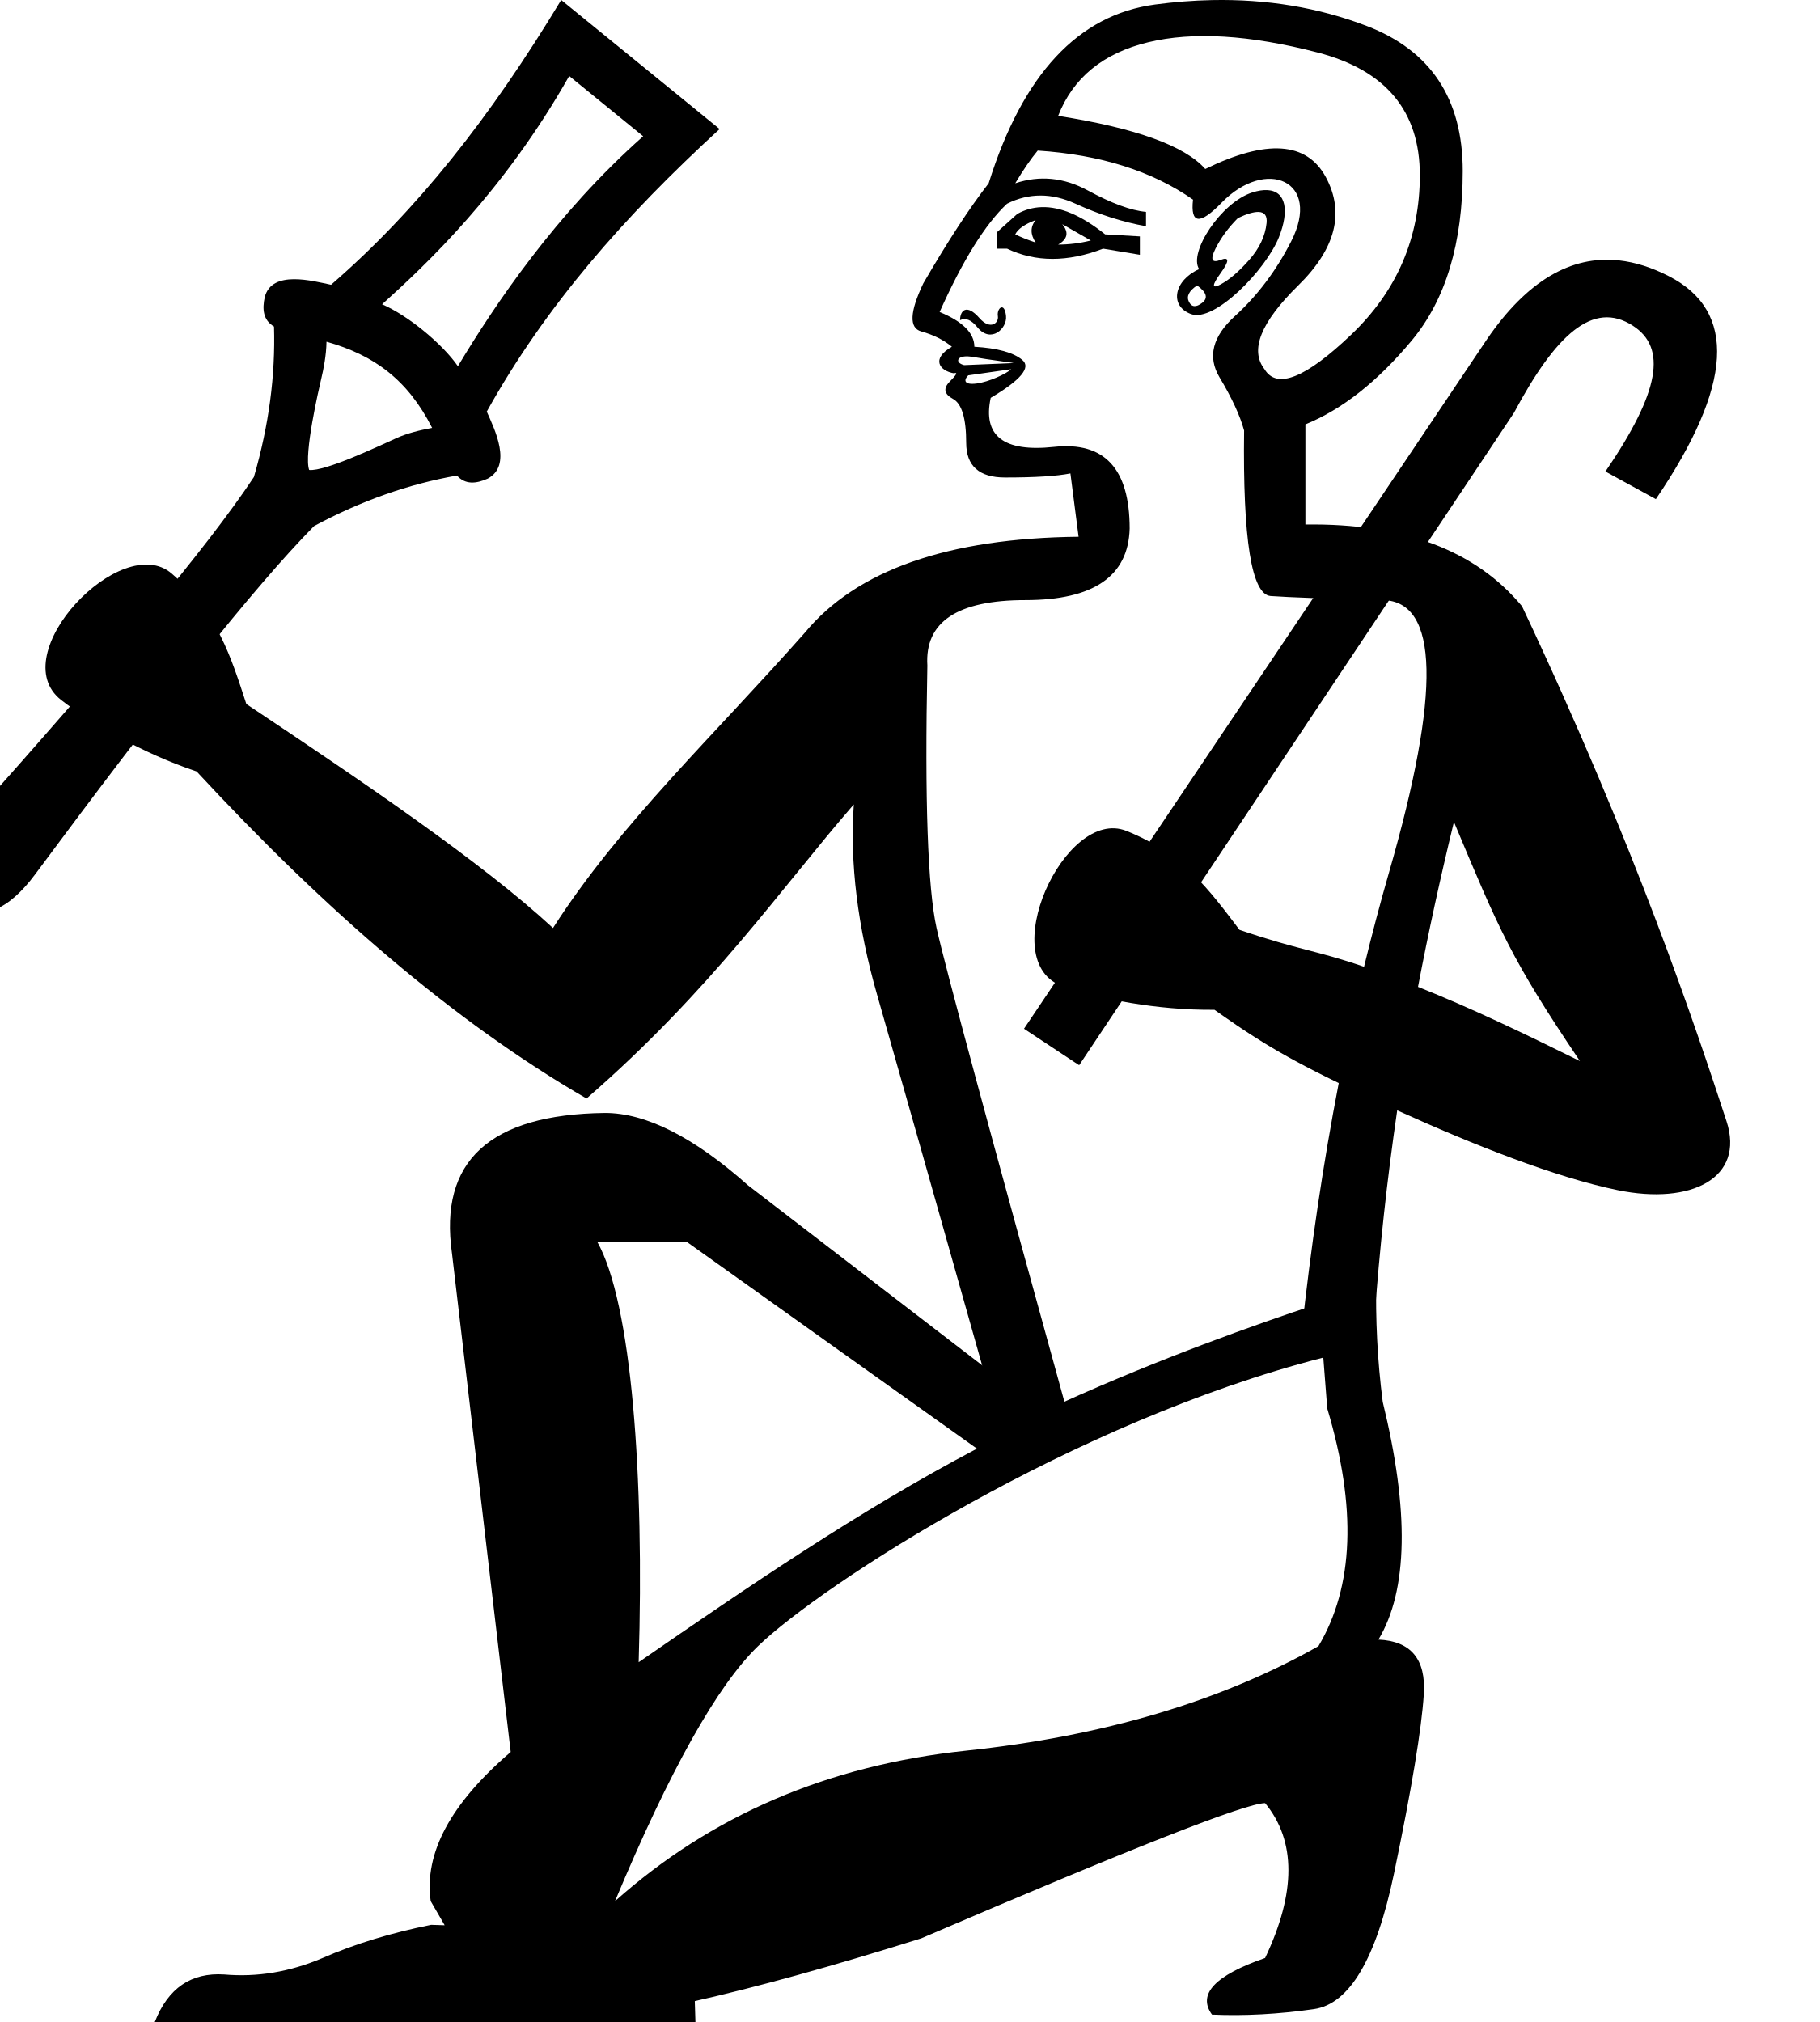
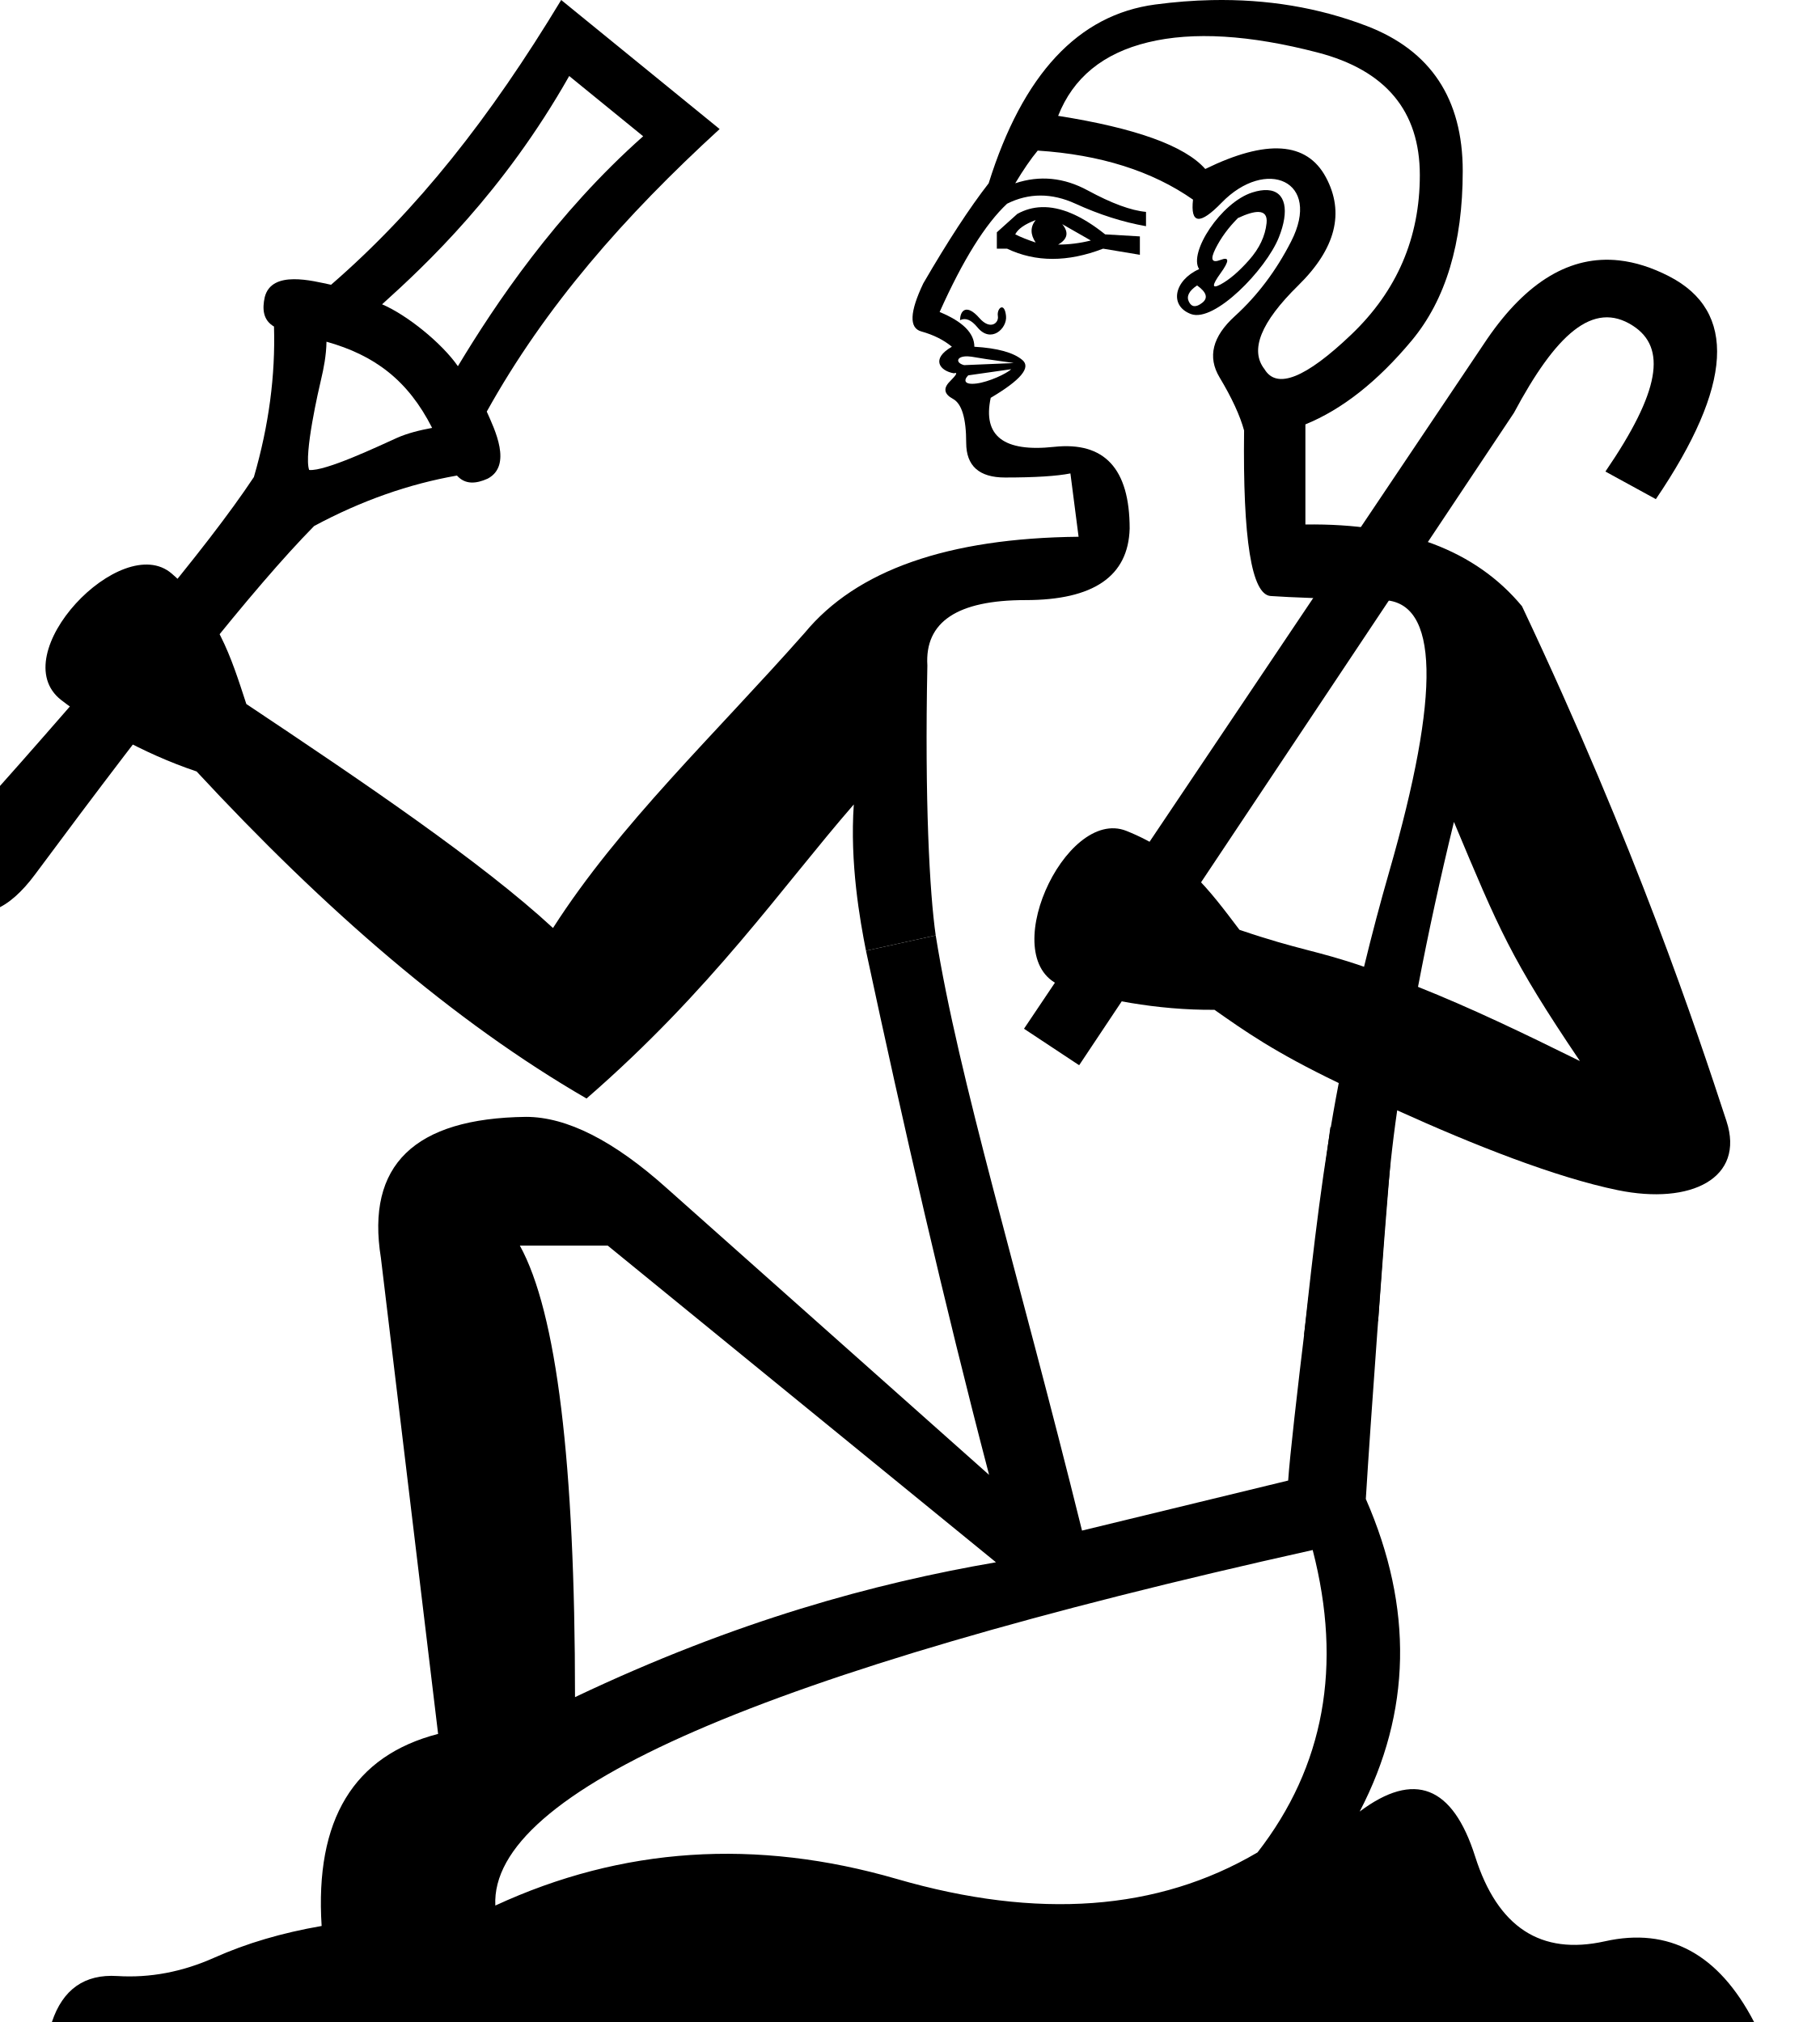
<svg xmlns="http://www.w3.org/2000/svg" width="900" height="1000" id="svg1333" version="1.1">
  <defs id="defs1338" />
  <path style="fill:#000000;stroke:none;stroke-width:1" d="m 800.639,128.784 c -23.908,-2.623 -45.641,10.314 -65.199,38.813 l -229.065,341.18 27.267,18.043 214.987,-322.604 c 20.589,-38.561 39.078,-55.935 58.879,-43.099 16.714,10.834 13.555,32.354 -13.624,72.088 l 24.945,13.647 c 38.107,-56.177 40.255,-92.928 6.444,-110.257 -8.453,-4.332 -16.665,-6.936 -24.634,-7.81 z" id="path13" />
  <path style="fill:#000000;stroke:none;stroke-width:1" d="m 495.428,152.006 c -1.19,-0.032 -2.351,2.095 -1.978,4.32 0.578,3.469 -3.78,7.081 -9.094,1.01 -6.482,-7.408 -9.6,-3.667 -9.6,1.012 2.695,-1.347 5.557,-0.168 8.588,3.537 6.677,8.161 14.763,0.573 14.146,-5.559 -0.312,-3.124 -1.194,-4.297 -2.062,-4.32 z" id="path9" />
  <path style="fill:#000000;stroke:none;stroke-width:1" d="m 515.107,102.447 c -4.25,0.132 -8.269,1.25 -12.059,3.355 l -10.105,9.094 v 8.084 h 5.053 c 14.147,6.737 29.977,6.737 47.492,0 l 18.189,3.031 v -9.094 l -17.178,-1.012 c -11.578,-9.263 -22.043,-13.748 -31.393,-13.459 z m -2.965,6.387 c -2.695,3.368 -2.695,7.073 0,11.115 -4.042,-1.347 -7.409,-2.696 -10.104,-4.043 1.347,-2.695 4.714,-5.051 10.104,-7.072 z m 13.137,2.021 14.146,8.084 c -5.389,1.347 -10.779,2.02 -16.168,2.02 4.716,-2.695 5.39,-6.062 2.022,-10.104 z" id="path8" />
  <path style="fill:#000000;stroke:none;stroke-width:1" d="m 626.787,94.02 c -2.113,-0.121 -4.623,0.246 -7.533,1.172 -15.469,4.922 -31.667,29.802 -26.271,37.895 -12.291,5.463 -15.055,18.101 -4.043,22.23 11.622,4.358 37.098,-22.009 43.451,-37.893 5.269,-13.174 3.552,-22.878 -5.604,-23.404 z m -4.438,10.807 c 3.031,0.083 4.357,1.924 3.978,5.523 -0.674,6.4 -3.537,12.463 -8.59,18.189 -5.052,5.726 -9.768,9.767 -14.146,12.125 -4.379,2.358 -4.379,0.504 0,-5.559 4.379,-6.063 4.379,-8.251 0,-6.566 -4.379,1.684 -5.22,-0.169 -2.525,-5.559 2.695,-5.389 6.4,-10.441 11.115,-15.156 4.421,-2.063 7.81,-3.063 10.168,-2.998 z m -30.379,36.342 c 4.715,3.368 5.559,6.232 2.527,8.59 -3.031,2.358 -5.221,2.191 -6.568,-0.504 -1.347,-2.695 -8e-4,-5.389 4.041,-8.084 z" id="path7" />
-   <path id="path1" style="fill:#000000;stroke:none;stroke-width:1" d="m 599.203,0.049 c -9.115,0.189 -18.43,0.917 -27.945,2.18 -38.061,5.052 -65.514,34.524 -82.355,88.416 -9.431,12.126 -20.208,28.63 -32.334,49.514 -6.737,14.147 -7.075,22.062 -1.012,23.746 6.063,1.684 11.116,4.212 15.158,7.58 -10.579,6.046 -5.988,11.968 1.01,13.135 2.021,-0.674 1.347,0.675 -2.021,4.043 -3.369,3.368 -2.863,6.23 1.516,8.588 4.379,2.358 6.568,9.601 6.568,21.727 0,11.452 6.4,17.178 19.199,17.178 14.82,0 25.599,-0.674 32.336,-2.021 l 4.041,31.326 c -64.671,0.674 -109.805,16.504 -135.404,47.492 -44.53,50.41 -91.676,94.69 -124.5,146 -35.106,-32.461 -94.001,-72.328 -151.646,-110.776 -7.666,-23.441 -14.102,-44.798 -36.879,-64.493 -24.853,-21.49 -83.499,40.157 -54.634,62.557 14.902,11.564 39.84,26.217 66.91,35.286 63.405,68.363 127.104,123.713 192.835,161.755 61.939,-53.817 96.462,-104.355 132.165,-145.448 -2.021,28.967 1.853,60.459 11.621,94.479 8.51,29.638 27.372,96.221 56.59,199.744 l 38.822,11.674 c -40.109,-145.188 -62.146,-226.777 -66.109,-244.764 -4.381,-19.873 -5.894,-63.154 -4.547,-129.846 -1.347,-21.557 14.821,-32.336 48.504,-32.336 33.683,0 50.859,-11.789 51.533,-35.367 0,-29.641 -12.462,-43.113 -37.387,-40.418 -24.925,2.695 -35.368,-5.39 -31.326,-24.252 14.82,-8.758 20.043,-14.99 15.664,-18.695 -4.379,-3.705 -12.296,-5.893 -23.748,-6.566 0,-6.737 -5.726,-12.464 -17.178,-17.18 11.452,-25.599 22.567,-43.45 33.346,-53.555 10.778,-5.389 22.063,-5.389 33.852,0 11.789,5.389 23.409,9.094 34.861,11.115 v -7.074 c -7.41,-0.674 -17.01,-4.21 -28.799,-10.609 -11.789,-6.4 -23.745,-7.579 -35.871,-3.537 4.042,-6.737 7.747,-12.126 11.115,-16.168 30.988,2.021 56.587,10.105 76.797,24.252 -1.347,12.126 3.368,12.631 14.146,1.516 21.892,-22.576 49.781,-10.951 34.355,19.199 -7.41,14.484 -16.672,26.778 -27.787,36.883 -11.115,10.105 -13.643,20.21 -7.58,30.314 6.063,10.105 10.106,18.863 12.127,26.273 -0.674,53.892 3.704,81.174 13.135,81.848 9.431,0.674 27.958,1.348 55.578,2.021 27.62,0.674 28.63,45.472 3.031,134.395 -4.413,15.328 -8.555,30.976 -12.428,46.945 -23.896,-8.246 -31.385,-8.006 -61.594,-18.268 -14.897,-19.655 -27.953,-37.742 -55.91,-48.924 -30.506,-12.201 -65.818,65.211 -31.223,76.963 17.86,6.067 46.216,11.777 74.764,11.514 14.719,10.315 29.252,20.745 61.453,36.221 -7.685,39.681 -13.849,81.165 -18.49,124.453 l 36.111,-7.221 c 2.527,-35.072 6.26,-69.405 11.283,-103.73 38.138,17.269 78.408,33.173 109.076,39.471 36.271,7.449 62.998,-5.951 53.748,-34.164 -14.736,-44.947 -44.457,-134.745 -101.109,-254.623 -22.904,-27.62 -58.608,-41.094 -107.111,-40.42 v -49.514 c 18.189,-7.41 35.704,-21.22 52.545,-41.43 16.841,-20.21 25.262,-48.166 25.262,-83.869 0,-35.704 -15.83,-59.618 -47.492,-71.744 C 652.096,3.744 626.549,-0.52 599.203,0.049 Z m 6.156,18.094 c 13.978,0.842 29.389,3.453 46.23,7.832 33.683,8.758 50.523,28.967 50.523,60.629 0,30.988 -11.284,57.259 -33.852,78.816 -22.567,21.557 -36.883,27.285 -42.945,17.18 -7.41,-9.431 -1.852,-23.241 16.674,-41.43 18.525,-18.189 23.072,-36.042 13.641,-53.557 -9.431,-17.515 -29.303,-18.861 -59.617,-4.041 -10.105,-11.452 -34.358,-20.211 -72.756,-26.273 7.41,-18.862 22.232,-30.988 44.463,-36.377 11.115,-2.695 23.66,-3.621 37.639,-2.779 z M 478.559,176.229 c 2.293,0.067 4.874,0.858 15.902,2.328 5.053,0.674 7.24,1.012 6.566,1.012 l -24.25,1.01 c -4.43,-1.108 -3.925,-4.517 1.781,-4.35 z m 21.459,6.371 c -2.166,2.166 -11.042,6.313 -17.178,7.072 -6.186,0.765 -6.388,-1.696 -4.043,-4.041 z m 218.961,223.893 c 22.31,53.219 28.129,67.63 62.305,118.268 -28.772,-14.215 -53.851,-26.24 -80.07,-36.703 5.103,-26.817 11.012,-53.892 17.766,-81.564 z" />
-   <path style="fill:#000000;stroke:none;stroke-width:1" d="m 299.125,550.414 c -56.989,0.713 -82.146,23.832 -75.612,69.481 l 29.031,246.577 c -29.75,25.493 -42.906,50.078 -39.558,73.764 l 6.91,11.912 -6.699,-0.209 c -19.601,3.923 -37.584,9.375 -53.918,16.507 -15.972,6.776 -32.051,9.473 -48.385,8.047 C 94.56,975.422 83.079,983.238 76.546,1000 H 343.894 l -0.316,-10.342 c 30.594,-6.891 67.923,-17.204 111.98,-31.035 103.887,-44.565 160.532,-66.867 170.043,-66.867 15.364,18.689 15.364,44.241 0,76.586 -24.875,8.626 -33.583,17.937 -26.267,28 16.095,0.719 32.85,-0.202 50.408,-2.715 17.558,-2.516 30.781,-24.82 39.56,-66.869 8.779,-42.049 13.684,-71.663 14.782,-88.914 1.098,-17.251 -6.344,-26.236 -22.439,-26.955 14.632,-24.439 15.297,-63.633 2.128,-117.542 -2.686,-20.766 -3.623,-41.049 -3.182,-61.063 l -29.422,12.747 c -29.776,9.862 -77.116,26.594 -126.543,48.957 L 504.37,689.584 369.95,586.253 c -26.861,-23.894 -50.497,-35.839 -70.824,-35.839 z m -3.83,63.63 h 44.133 l 143.672,102.394 c -58.723,30.96 -113.049,68.234 -167.279,105.627 2.815,-91.679 -3.376,-177.563 -20.525,-208.02 z m 359.082,57.365 1.957,25.175 c 14.632,48.878 13.2,88.07 -4.358,117.54 -48.286,27.314 -106.474,44.532 -174.513,51.72 -68.039,7.188 -125.788,31.982 -173.342,74.39 27.069,-64.691 50.6,-106.703 70.719,-126.11 31.584,-30.466 156.065,-111.142 279.537,-142.715 z" id="path4" />
+   <path id="path1" style="fill:#000000;stroke:none;stroke-width:1" d="m 599.203,0.049 c -9.115,0.189 -18.43,0.917 -27.945,2.18 -38.061,5.052 -65.514,34.524 -82.355,88.416 -9.431,12.126 -20.208,28.63 -32.334,49.514 -6.737,14.147 -7.075,22.062 -1.012,23.746 6.063,1.684 11.116,4.212 15.158,7.58 -10.579,6.046 -5.988,11.968 1.01,13.135 2.021,-0.674 1.347,0.675 -2.021,4.043 -3.369,3.368 -2.863,6.23 1.516,8.588 4.379,2.358 6.568,9.601 6.568,21.727 0,11.452 6.4,17.178 19.199,17.178 14.82,0 25.599,-0.674 32.336,-2.021 l 4.041,31.326 c -64.671,0.674 -109.805,16.504 -135.404,47.492 -44.53,50.41 -91.676,94.69 -124.5,146 -35.106,-32.461 -94.001,-72.328 -151.646,-110.776 -7.666,-23.441 -14.102,-44.798 -36.879,-64.493 -24.853,-21.49 -83.499,40.157 -54.634,62.557 14.902,11.564 39.84,26.217 66.91,35.286 63.405,68.363 127.104,123.713 192.835,161.755 61.939,-53.817 96.462,-104.355 132.165,-145.448 -2.021,28.967 3.047,57.313 6.024,72.367 l 34.483,-7.592 c -3.056,-21.197 -5.478,-66.797 -4.131,-133.489 -1.347,-21.557 14.821,-32.336 48.504,-32.336 33.683,0 50.859,-11.789 51.533,-35.367 0,-29.641 -12.462,-43.113 -37.387,-40.418 -24.925,2.695 -35.368,-5.39 -31.326,-24.252 14.82,-8.758 20.043,-14.99 15.664,-18.695 -4.379,-3.705 -12.296,-5.893 -23.748,-6.566 0,-6.737 -5.726,-12.464 -17.178,-17.18 11.452,-25.599 22.567,-43.45 33.346,-53.555 10.778,-5.389 22.063,-5.389 33.852,0 11.789,5.389 23.409,9.094 34.861,11.115 v -7.074 c -7.41,-0.674 -17.01,-4.21 -28.799,-10.609 -11.789,-6.4 -23.745,-7.579 -35.871,-3.537 4.042,-6.737 7.747,-12.126 11.115,-16.168 30.988,2.021 56.587,10.105 76.797,24.252 -1.347,12.126 3.368,12.631 14.146,1.516 21.892,-22.576 49.781,-10.951 34.355,19.199 -7.41,14.484 -16.672,26.778 -27.787,36.883 -11.115,10.105 -13.643,20.21 -7.58,30.314 6.063,10.105 10.106,18.863 12.127,26.273 -0.674,53.892 3.704,81.174 13.135,81.848 9.431,0.674 27.958,1.348 55.578,2.021 27.62,0.674 28.63,45.472 3.031,134.395 -4.413,15.328 -8.555,30.976 -12.428,46.945 -23.896,-8.246 -31.385,-8.006 -61.594,-18.268 -14.897,-19.655 -27.953,-37.742 -55.91,-48.924 -30.506,-12.201 -65.818,65.211 -31.223,76.963 17.86,6.067 46.216,11.777 74.764,11.514 14.719,10.315 29.252,20.745 61.453,36.221 -7.685,39.681 -12.51,81.278 -17.151,124.567 l 36.619,-6.885 c 2.527,-35.072 4.412,-69.854 9.436,-104.18 38.138,17.269 78.408,33.173 109.076,39.471 36.271,7.449 62.998,-5.951 53.748,-34.164 -14.736,-44.947 -44.457,-134.745 -101.109,-254.623 -22.904,-27.62 -58.608,-41.094 -107.111,-40.42 v -49.514 c 18.189,-7.41 35.704,-21.22 52.545,-41.43 16.841,-20.21 25.262,-48.166 25.262,-83.869 0,-35.704 -15.83,-59.618 -47.492,-71.744 C 652.096,3.744 626.549,-0.52 599.203,0.049 Z m 6.156,18.094 c 13.978,0.842 29.389,3.453 46.23,7.832 33.683,8.758 50.523,28.967 50.523,60.629 0,30.988 -11.284,57.259 -33.852,78.816 -22.567,21.557 -36.883,27.285 -42.945,17.18 -7.41,-9.431 -1.852,-23.241 16.674,-41.43 18.525,-18.189 23.072,-36.042 13.641,-53.557 -9.431,-17.515 -29.303,-18.861 -59.617,-4.041 -10.105,-11.452 -34.358,-20.211 -72.756,-26.273 7.41,-18.862 22.232,-30.988 44.463,-36.377 11.115,-2.695 23.66,-3.621 37.639,-2.779 z M 478.559,176.229 c 2.293,0.067 4.874,0.858 15.902,2.328 5.053,0.674 7.24,1.012 6.566,1.012 l -24.25,1.01 c -4.43,-1.108 -3.925,-4.517 1.781,-4.35 z m 21.459,6.371 c -2.166,2.166 -11.042,6.313 -17.178,7.072 -6.186,0.765 -6.388,-1.696 -4.043,-4.041 z m 218.961,223.893 c 22.31,53.219 28.129,67.63 62.305,118.268 -28.772,-14.215 -53.851,-26.24 -80.07,-36.703 5.103,-26.817 11.012,-53.892 17.766,-81.564 z" />
  <path id="path3" style="baseline-shift:baseline;display:inline;overflow:visible;vector-effect:none;stroke-width:1;enable-background:accumulate;stop-color:#000000" d="M 277.514,0 C 242.26,58.361 206.345,103.867 163.713,140.837 c -9.015,-1.883 -29.294,-7.461 -32.784,6.062 -1.322,5.943 -0.861,11.44 4.565,14.594 0.735,24.095 -2.516,48.881 -9.942,74.429 -23.51,35.482 -71.009,91.718 -140.664,169.805 -13.121,14.709 -18.412,31.141 -6.333,40.943 12.079,9.802 25.951,3.09 38.791,-14.223 62.329,-84.043 108.123,-141.954 137.982,-172.292 23.369,-12.553 46.904,-20.807 70.639,-24.964 4.083,4.558 9.427,4.119 15.212,1.518 12.214,-6.503 3.474,-24.314 -0.475,-33.145 28.952,-52.1 68.056,-96.627 115.157,-139.742 z m 3.961,37.598 36.574,29.794 c -43.164,38.278 -73.288,83.24 -91.617,113.719 -7.817,-11.295 -25.035,-25.297 -37.49,-30.612 21.654,-19.513 59.984,-55.435 92.533,-112.902 z M 161.449,168.997 c 23.67,6.639 40.253,18.954 52.239,42.624 -6.105,1.123 -12.305,2.657 -17.468,4.975 -8.912,4 -35.378,16.629 -43.342,15.83 -2.713,-7.658 4.765,-39.991 5.933,-44.924 1.173,-4.952 2.55,-11.704 2.637,-18.504 z" />
+   <path style="fill:#000000;stroke:none;stroke-width:1" d="m 428.235,470.199 c 18.584,86.769 38.414,173.375 60.881,259.225 L 329.823,587.725 c -26.273,-23.578 -49.515,-35.367 -69.725,-35.367 -55.24,0.674 -79.154,23.914 -71.744,69.723 l 28.293,235.441 c -41.766,10.778 -60.964,42.441 -57.596,94.986 -19.536,3.368 -37.22,8.589 -53.051,15.662 -15.831,7.073 -31.83,10.104 -47.998,9.094 C 41.835,976.253 31.056,983.832 25.667,1000 h 841.73 c -17.515,-33.683 -42.102,-46.987 -73.764,-39.914 -31.662,7.073 -53.051,-6.905 -64.166,-41.936 -11.115,-35.03 -30.146,-42.44 -57.092,-22.23 25.599,-49.177 26.607,-100.711 3.029,-154.604 2.489,-40.548 8.573,-123.442 12.115,-166.211 -2.667,-1.435 -5.139,-2.856 -10.824,-6.197 -20.476,-12.035 -1.389,-0.972 -18.346,-11.266 -0.151,-0.092 -0.305,-0.185 -0.463,-0.279 -6.289,46.634 -19.309,151.42 -20.881,174.859 l -101.943,24.744 C 503.296,628.564 474.075,533.781 462.719,462.608 Z M 257.067,616.018 h 43.451 l 191.99,156.625 c -60.013,10.335 -128.462,28.819 -208.158,66.691 0,-115.868 -9.095,-190.307 -27.283,-223.316 z m 392.066,150.561 c 14.82,57.261 5.726,107.113 -27.283,149.553 -49.177,28.967 -108.626,33.344 -178.35,13.135 -69.723,-20.21 -135.909,-15.83 -198.559,13.137 -2.695,-56.587 132.035,-115.195 404.191,-175.824 z" id="path17" />
</svg>
